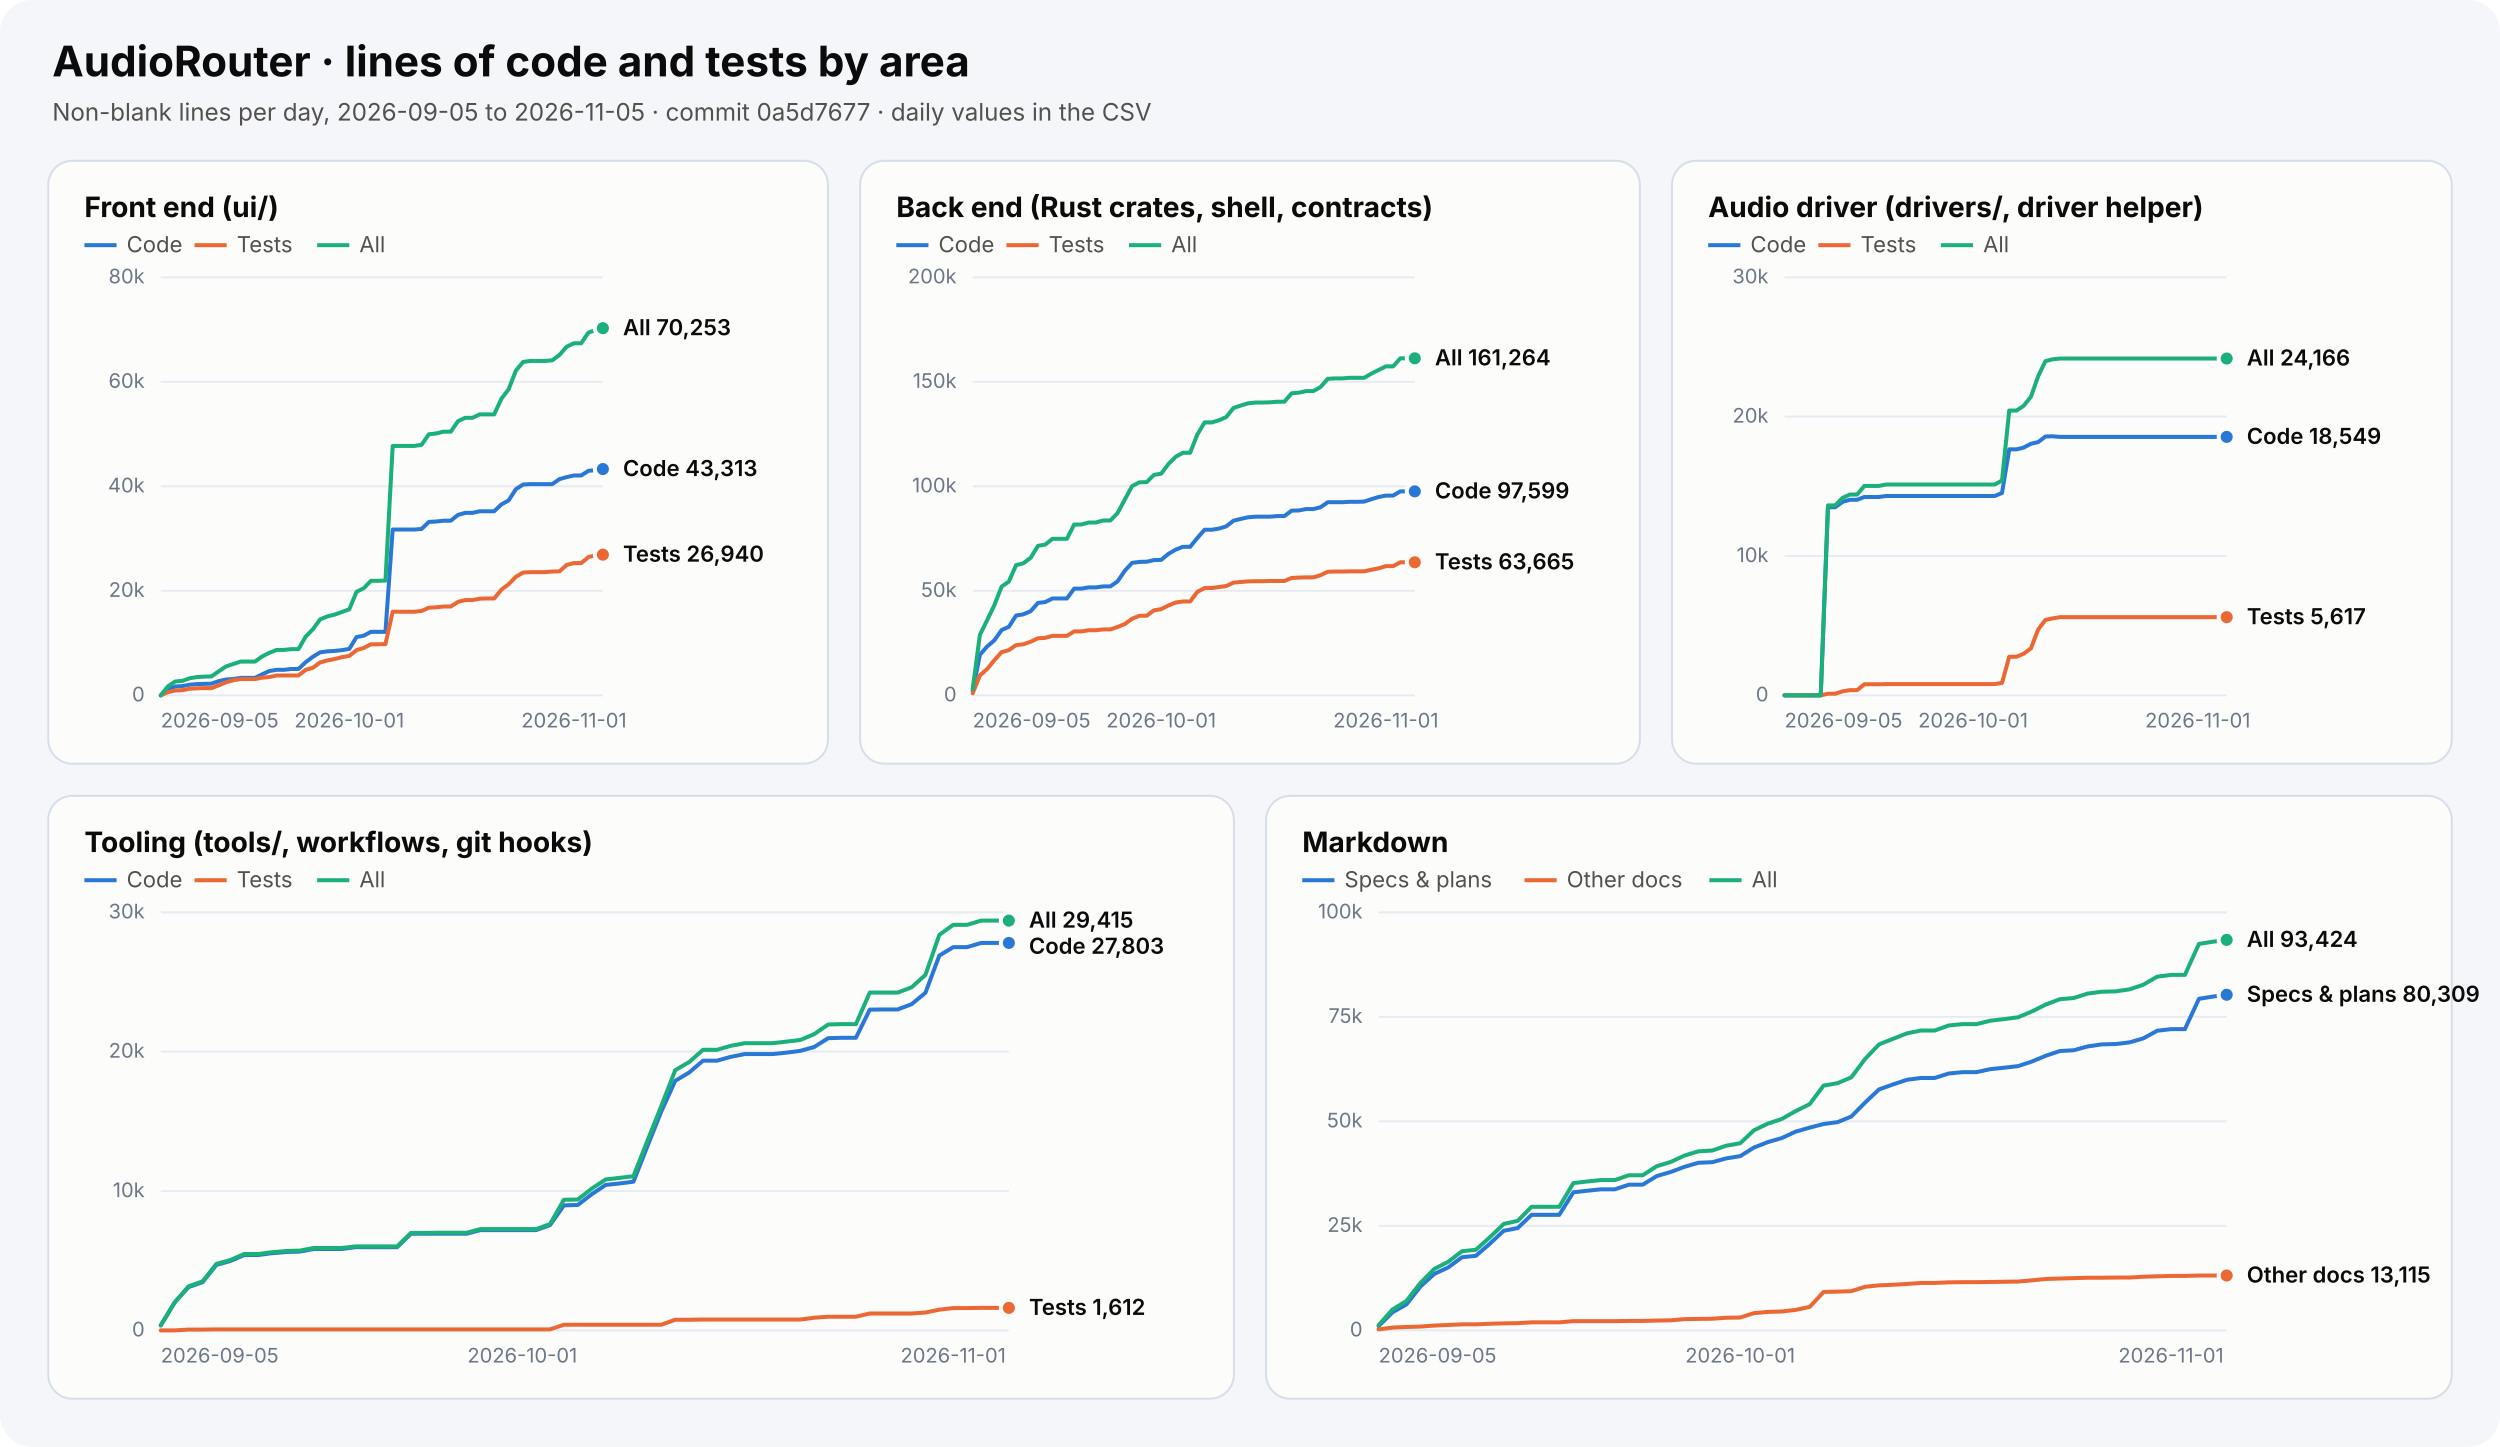
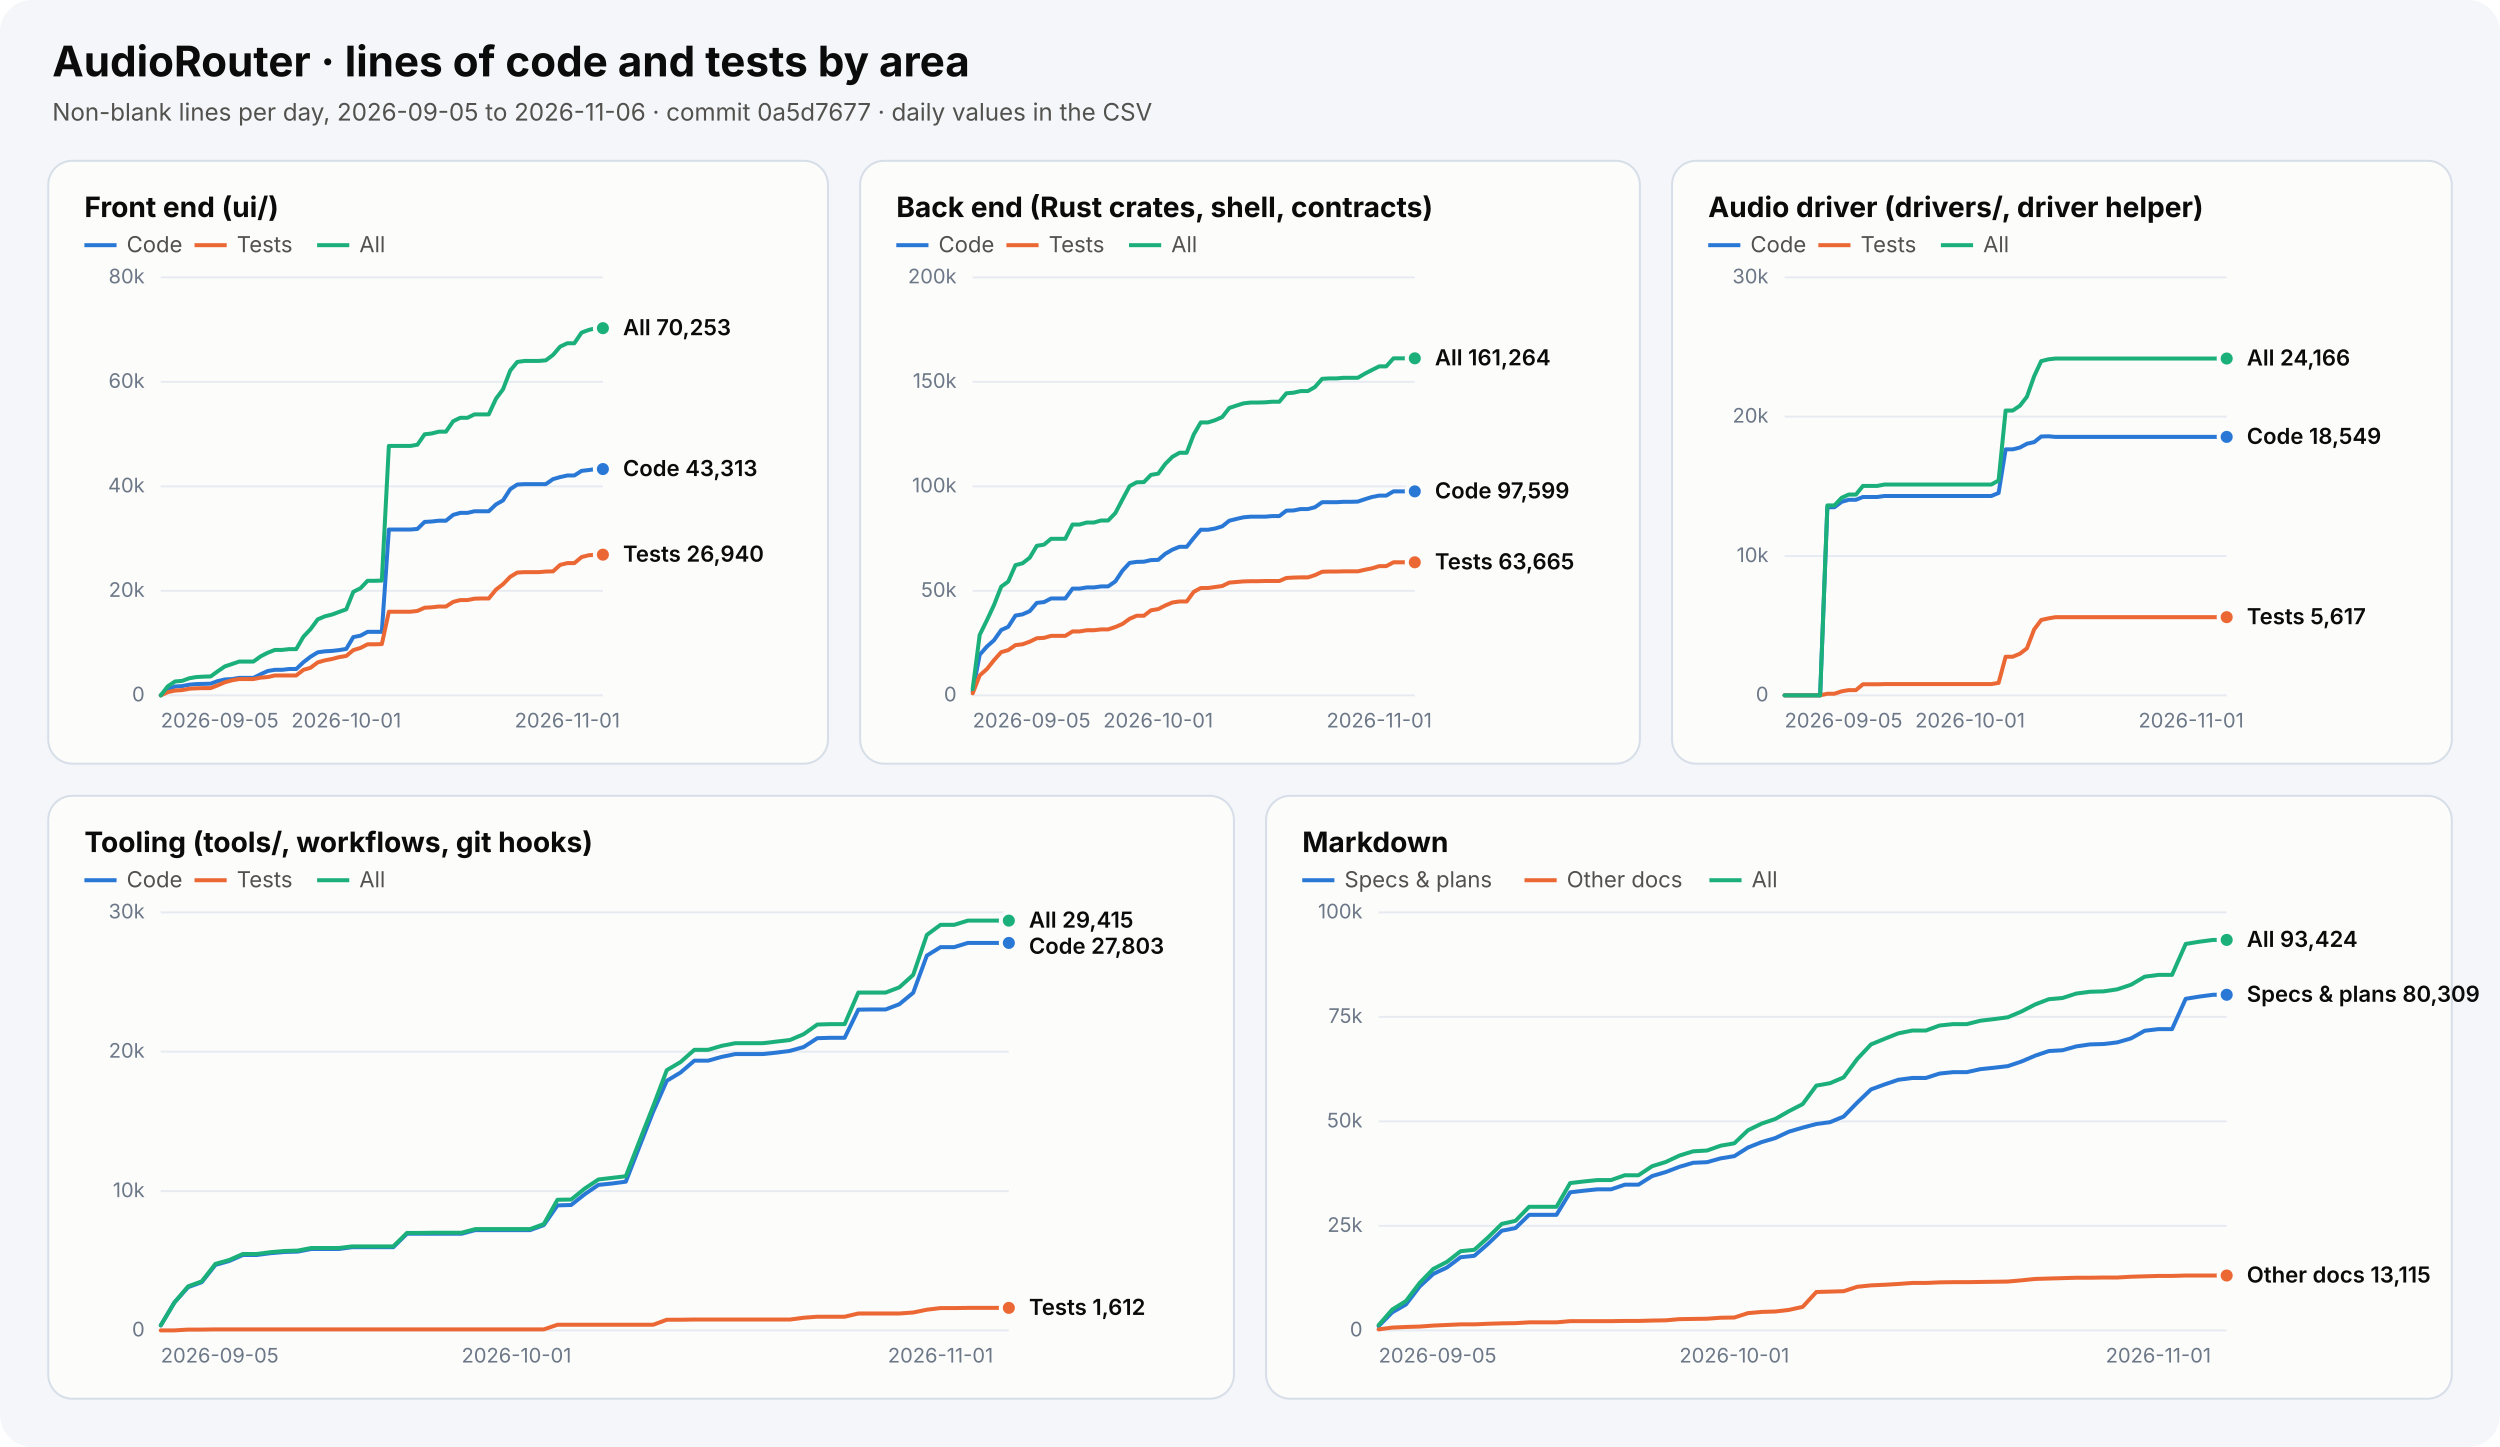
<svg xmlns="http://www.w3.org/2000/svg" width="1244" height="720" viewBox="0 0 1244 720" role="img" aria-labelledby="chart-title chart-desc">
  <style>text{font-family:system-ui,-apple-system,"Segoe UI",sans-serif}.heading{font-size:21px;font-weight:700;fill:#0b0b0b}.subtitle{font-size:12px;fill:#52514e}.panel-title{font-size:14px;font-weight:650;fill:#0b0b0b}.axis{font-size:10px;fill:#6c7787}.legend{font-size:11px;fill:#52514e}.value{font-size:11px;font-weight:600;fill:#0b0b0b}</style>
  <rect width="1244" height="720" rx="16" fill="#f4f6f9" />
  <text x="26" y="38" class="heading">AudioRouter · lines of code and tests by area</text>
-   <text x="26" y="60" class="subtitle">Non-blank lines per day, 2026-09-05 to 2026-11-05 · commit 0a5d7677 · daily values in the CSV</text>
+   <text x="26" y="60" class="subtitle">Non-blank lines per day, 2026-09-05 to 2026-11-06 · commit 0a5d7677 · daily values in the CSV</text>
  <g role="group" aria-label="Front end (ui/)">
    <rect x="24" y="80" width="388" height="300" rx="12" fill="#fcfcfb" stroke="#d7dee8" />
    <text x="42" y="108" class="panel-title">Front end (ui/)</text>
    <line x1="42" y1="122" x2="58" y2="122" stroke="#2a78d6" stroke-width="2" stroke-dasharray="" />
    <text x="63" y="125.5" class="legend">Code</text>
    <line x1="96.8" y1="122" x2="112.8" y2="122" stroke="#eb6834" stroke-width="2" stroke-dasharray="" />
    <text x="117.8" y="125.5" class="legend">Tests</text>
    <line x1="157.8" y1="122" x2="173.8" y2="122" stroke="#1baf7a" stroke-width="2" stroke-dasharray="" />
    <text x="178.8" y="125.5" class="legend">All</text>
    <line x1="80" y1="346.0" x2="300" y2="346.0" stroke="#e7ebf1" />
    <text x="72" y="349.0" text-anchor="end" class="axis">0</text>
    <line x1="80" y1="294.0" x2="300" y2="294.0" stroke="#e7ebf1" />
    <text x="72" y="297.0" text-anchor="end" class="axis">20k</text>
    <line x1="80" y1="242.0" x2="300" y2="242.0" stroke="#e7ebf1" />
    <text x="72" y="245.0" text-anchor="end" class="axis">40k</text>
    <line x1="80" y1="190.0" x2="300" y2="190.0" stroke="#e7ebf1" />
    <text x="72" y="193.0" text-anchor="end" class="axis">60k</text>
    <line x1="80" y1="138.0" x2="300" y2="138.0" stroke="#e7ebf1" />
    <text x="72" y="141.0" text-anchor="end" class="axis">80k</text>
    <text x="80.0" y="362" text-anchor="start" class="axis">2026-09-05</text>
-     <text x="173.8" y="362" text-anchor="middle" class="axis">2026-10-01</text>
-     <text x="285.6" y="362" text-anchor="middle" class="axis">2026-11-01</text>
-     <polyline points="80.0,346.0 83.6,343.1 87.2,341.6 90.8,341.4 94.4,340.7 98.0,340.4 101.6,340.3 105.2,340.2 108.9,338.9 112.5,338.1 116.1,337.9 119.7,337.3 123.3,337.3 126.9,337.3 130.5,335.5 134.1,333.9 137.7,333.3 141.3,333.3 144.9,332.9 148.5,332.9 152.1,329.5 155.7,326.8 159.3,324.6 163.0,324.1 166.6,323.9 170.2,323.5 173.8,322.9 177.4,317.0 181.0,316.3 184.6,314.4 188.2,314.4 191.8,314.4 195.4,263.5 199.0,263.5 202.6,263.5 206.2,263.5 209.8,263.2 213.4,259.7 217.0,259.5 220.7,259.1 224.3,259.1 227.9,256.2 231.5,255.2 235.1,255.2 238.7,254.4 242.3,254.4 245.9,254.4 249.5,251.0 253.1,249.0 256.7,243.4 260.3,241.1 263.9,240.9 267.5,240.9 271.1,240.9 274.8,240.9 278.4,238.4 282.0,237.4 285.6,236.6 289.2,236.6 292.8,234.3 296.4,233.9 300.0,233.4" fill="none" stroke="#2a78d6" stroke-width="2" stroke-linejoin="round" stroke-linecap="round" stroke-dasharray="" />
+     <text x="172.3" y="362" text-anchor="middle" class="axis">2026-10-01</text>
+     <text x="282.3" y="362" text-anchor="middle" class="axis">2026-11-01</text>
+     <polyline points="80.0,346.0 83.5,343.1 87.1,341.6 90.6,341.4 94.2,340.7 97.7,340.4 101.3,340.3 104.8,340.2 108.4,338.9 111.9,338.1 115.5,337.9 119.0,337.3 122.6,337.3 126.1,337.3 129.7,335.5 133.2,333.9 136.8,333.3 140.3,333.3 143.9,332.9 147.4,332.9 151.0,329.5 154.5,326.8 158.1,324.6 161.6,324.1 165.2,323.9 168.7,323.5 172.3,322.9 175.8,317.0 179.4,316.3 182.9,314.4 186.5,314.4 190.0,314.4 193.5,263.5 197.1,263.5 200.6,263.5 204.2,263.5 207.7,263.2 211.3,259.7 214.8,259.5 218.4,259.1 221.9,259.1 225.5,256.2 229.0,255.2 232.6,255.2 236.1,254.4 239.7,254.4 243.2,254.4 246.8,251.0 250.3,249.0 253.9,243.4 257.4,241.1 261.0,240.9 264.5,240.9 268.1,240.9 271.6,240.9 275.2,238.4 278.7,237.4 282.3,236.6 285.8,236.6 289.4,234.3 292.9,233.9 296.5,233.4 300.0,233.4" fill="none" stroke="#2a78d6" stroke-width="2" stroke-linejoin="round" stroke-linecap="round" stroke-dasharray="" />
    <circle cx="300.0" cy="233.4" r="4" fill="#2a78d6" stroke="#fcfcfb" stroke-width="2" />
-     <polyline points="80.0,346.0 83.6,344.4 87.2,343.6 90.8,343.4 94.4,342.7 98.0,342.5 101.6,342.4 105.2,342.4 108.9,341.0 112.5,339.5 116.1,338.5 119.7,337.9 123.3,337.9 126.9,337.9 130.5,337.2 134.1,336.9 137.7,336.1 141.3,336.1 144.9,336.1 148.5,336.1 152.1,333.3 155.7,332.3 159.3,329.6 163.0,328.6 166.6,327.9 170.2,327.0 173.8,326.4 177.4,323.5 181.0,322.4 184.6,320.6 188.2,320.6 191.8,320.5 195.4,304.4 199.0,304.4 202.6,304.4 206.2,304.4 209.8,304.0 213.4,302.4 217.0,302.2 220.7,301.8 224.3,301.8 227.9,299.5 231.5,298.6 235.1,298.6 238.7,297.9 242.3,297.8 245.9,297.8 249.5,293.4 253.1,290.7 256.7,287.0 260.3,284.9 263.9,284.7 267.5,284.7 271.1,284.7 274.8,284.4 278.4,284.3 282.0,281.1 285.6,280.2 289.2,280.2 292.8,277.2 296.4,276.3 300.0,276.0" fill="none" stroke="#eb6834" stroke-width="2" stroke-linejoin="round" stroke-linecap="round" stroke-dasharray="" />
+     <polyline points="80.0,346.0 83.5,344.4 87.1,343.6 90.6,343.4 94.2,342.7 97.7,342.5 101.3,342.4 104.8,342.4 108.4,341.0 111.9,339.5 115.5,338.5 119.0,337.9 122.6,337.9 126.1,337.9 129.7,337.2 133.2,336.9 136.8,336.1 140.3,336.1 143.9,336.1 147.4,336.1 151.0,333.3 154.5,332.3 158.1,329.6 161.6,328.6 165.2,327.9 168.7,327.0 172.3,326.4 175.8,323.5 179.4,322.4 182.9,320.6 186.5,320.6 190.0,320.5 193.5,304.4 197.1,304.4 200.6,304.4 204.2,304.4 207.7,304.0 211.3,302.4 214.8,302.2 218.4,301.8 221.9,301.8 225.5,299.5 229.0,298.6 232.6,298.6 236.1,297.9 239.7,297.8 243.2,297.8 246.8,293.4 250.3,290.7 253.9,287.0 257.4,284.9 261.0,284.7 264.5,284.7 268.1,284.7 271.6,284.4 275.2,284.3 278.7,281.1 282.3,280.2 285.8,280.2 289.4,277.2 292.9,276.3 296.5,276.0 300.0,276.0" fill="none" stroke="#eb6834" stroke-width="2" stroke-linejoin="round" stroke-linecap="round" stroke-dasharray="" />
    <circle cx="300.0" cy="276.0" r="4" fill="#eb6834" stroke="#fcfcfb" stroke-width="2" />
-     <polyline points="80.0,346.0 83.6,341.5 87.2,339.1 90.8,338.8 94.4,337.5 98.0,336.9 101.6,336.7 105.2,336.6 108.9,334.0 112.5,331.6 116.1,330.4 119.7,329.2 123.3,329.2 126.9,329.2 130.5,326.6 134.1,324.8 137.7,323.4 141.3,323.4 144.9,323.0 148.5,323.0 152.1,316.8 155.7,313.1 159.3,308.2 163.0,306.7 166.6,305.8 170.2,304.5 173.8,303.2 177.4,294.5 181.0,292.7 184.6,289.0 188.2,289.0 191.8,288.9 195.4,221.9 199.0,221.9 202.6,221.9 206.2,221.9 209.8,221.3 213.4,216.1 217.0,215.7 220.7,214.8 224.3,214.8 227.9,209.6 231.5,207.9 235.1,207.9 238.7,206.2 242.3,206.2 245.9,206.2 249.5,198.4 253.1,193.7 256.7,184.4 260.3,180.1 263.9,179.6 267.5,179.6 271.1,179.6 274.8,179.3 278.4,176.6 282.0,172.5 285.6,170.8 289.2,170.8 292.8,165.5 296.4,164.2 300.0,163.3" fill="none" stroke="#1baf7a" stroke-width="2" stroke-linejoin="round" stroke-linecap="round" stroke-dasharray="" />
+     <polyline points="80.0,346.0 83.5,341.5 87.1,339.1 90.6,338.8 94.2,337.5 97.7,336.9 101.3,336.7 104.8,336.6 108.4,334.0 111.9,331.6 115.5,330.4 119.0,329.2 122.6,329.2 126.1,329.2 129.7,326.6 133.2,324.8 136.8,323.4 140.3,323.4 143.9,323.0 147.4,323.0 151.0,316.8 154.5,313.1 158.1,308.2 161.6,306.7 165.2,305.8 168.7,304.5 172.3,303.2 175.8,294.5 179.4,292.7 182.9,289.0 186.5,289.0 190.0,288.9 193.5,221.9 197.1,221.9 200.6,221.9 204.2,221.9 207.7,221.3 211.3,216.1 214.8,215.7 218.4,214.8 221.9,214.8 225.5,209.6 229.0,207.9 232.6,207.9 236.1,206.2 239.7,206.2 243.2,206.2 246.8,198.4 250.3,193.7 253.9,184.4 257.4,180.1 261.0,179.6 264.5,179.6 268.1,179.6 271.6,179.3 275.2,176.6 278.7,172.5 282.3,170.8 285.8,170.8 289.4,165.5 292.9,164.2 296.5,163.3 300.0,163.3" fill="none" stroke="#1baf7a" stroke-width="2" stroke-linejoin="round" stroke-linecap="round" stroke-dasharray="" />
    <circle cx="300.0" cy="163.3" r="4" fill="#1baf7a" stroke="#fcfcfb" stroke-width="2" />
    <text x="310" y="166.8" class="value">All 70,253</text>
    <text x="310" y="236.9" class="value">Code 43,313</text>
    <text x="310" y="279.5" class="value">Tests 26,940</text>
  </g>
  <g role="group" aria-label="Back end (Rust crates, shell, contracts)">
    <rect x="428" y="80" width="388" height="300" rx="12" fill="#fcfcfb" stroke="#d7dee8" />
    <text x="446" y="108" class="panel-title">Back end (Rust crates, shell, contracts)</text>
    <line x1="446" y1="122" x2="462" y2="122" stroke="#2a78d6" stroke-width="2" stroke-dasharray="" />
    <text x="467" y="125.5" class="legend">Code</text>
    <line x1="500.8" y1="122" x2="516.8" y2="122" stroke="#eb6834" stroke-width="2" stroke-dasharray="" />
    <text x="521.8" y="125.5" class="legend">Tests</text>
    <line x1="561.8" y1="122" x2="577.8" y2="122" stroke="#1baf7a" stroke-width="2" stroke-dasharray="" />
    <text x="582.8" y="125.5" class="legend">All</text>
    <line x1="484" y1="346.0" x2="704" y2="346.0" stroke="#e7ebf1" />
    <text x="476" y="349.0" text-anchor="end" class="axis">0</text>
    <line x1="484" y1="294.0" x2="704" y2="294.0" stroke="#e7ebf1" />
    <text x="476" y="297.0" text-anchor="end" class="axis">50k</text>
    <line x1="484" y1="242.0" x2="704" y2="242.0" stroke="#e7ebf1" />
    <text x="476" y="245.0" text-anchor="end" class="axis">100k</text>
    <line x1="484" y1="190.0" x2="704" y2="190.0" stroke="#e7ebf1" />
    <text x="476" y="193.0" text-anchor="end" class="axis">150k</text>
    <line x1="484" y1="138.0" x2="704" y2="138.0" stroke="#e7ebf1" />
    <text x="476" y="141.0" text-anchor="end" class="axis">200k</text>
    <text x="484.0" y="362" text-anchor="start" class="axis">2026-09-05</text>
-     <text x="577.8" y="362" text-anchor="middle" class="axis">2026-10-01</text>
-     <text x="689.6" y="362" text-anchor="middle" class="axis">2026-11-01</text>
-     <polyline points="484.0,344.0 487.6,325.8 491.2,321.7 494.8,318.6 498.4,313.5 502.0,311.9 505.6,306.3 509.2,305.7 512.9,304.1 516.5,300.0 520.1,299.6 523.7,297.8 527.3,297.8 530.9,297.8 534.5,292.9 538.1,292.9 541.7,292.3 545.3,292.3 548.9,291.8 552.5,291.8 556.1,289.3 559.7,284.0 563.3,280.1 567.0,279.6 570.6,279.5 574.2,278.7 577.8,278.6 581.4,275.6 585.0,273.5 588.6,272.1 592.2,272.1 595.8,267.7 599.4,263.6 603.0,263.6 606.6,263.0 610.2,261.9 613.8,259.1 617.4,258.2 621.0,257.4 624.7,257.1 628.3,257.1 631.9,257.1 635.5,256.8 639.1,256.8 642.7,254.1 646.3,254.0 649.9,253.3 653.5,253.3 657.1,252.4 660.7,249.9 664.3,249.9 667.9,249.9 671.5,249.7 675.1,249.7 678.8,249.6 682.4,248.4 686.0,247.3 689.6,246.6 693.2,246.6 696.8,244.5 700.4,244.5 704.0,244.5" fill="none" stroke="#2a78d6" stroke-width="2" stroke-linejoin="round" stroke-linecap="round" stroke-dasharray="" />
+     <text x="576.3" y="362" text-anchor="middle" class="axis">2026-10-01</text>
+     <text x="686.3" y="362" text-anchor="middle" class="axis">2026-11-01</text>
+     <polyline points="484.0,344.0 487.5,325.8 491.1,321.7 494.6,318.6 498.2,313.5 501.7,311.9 505.3,306.3 508.8,305.7 512.4,304.1 515.9,300.0 519.5,299.6 523.0,297.8 526.6,297.8 530.1,297.8 533.7,292.9 537.2,292.9 540.8,292.3 544.3,292.3 547.9,291.8 551.4,291.8 555.0,289.3 558.5,284.0 562.1,280.1 565.6,279.6 569.2,279.5 572.7,278.7 576.3,278.6 579.8,275.6 583.4,273.5 586.9,272.1 590.5,272.1 594.0,267.7 597.5,263.6 601.1,263.6 604.6,263.0 608.2,261.9 611.7,259.1 615.3,258.2 618.8,257.4 622.4,257.1 625.9,257.1 629.5,257.1 633.0,256.8 636.6,256.8 640.1,254.1 643.7,254.0 647.2,253.3 650.8,253.3 654.3,252.4 657.9,249.9 661.4,249.9 665.0,249.9 668.5,249.7 672.1,249.7 675.6,249.6 679.2,248.4 682.7,247.3 686.3,246.6 689.8,246.6 693.4,244.5 696.9,244.5 700.5,244.5 704.0,244.5" fill="none" stroke="#2a78d6" stroke-width="2" stroke-linejoin="round" stroke-linecap="round" stroke-dasharray="" />
    <circle cx="704.0" cy="244.5" r="4" fill="#2a78d6" stroke="#fcfcfb" stroke-width="2" />
-     <polyline points="484.0,345.0 487.6,336.1 491.2,332.9 494.8,328.5 498.4,324.5 502.0,323.5 505.6,321.0 509.2,320.6 512.9,319.3 516.5,317.6 520.1,317.4 523.7,316.4 527.3,316.4 530.9,316.4 534.5,314.2 538.1,314.2 541.7,313.6 545.3,313.6 548.9,313.2 552.5,313.2 556.1,312.0 559.7,310.5 563.3,307.9 567.0,306.4 570.6,306.4 574.2,303.7 577.8,303.1 581.4,301.3 585.0,299.8 588.6,299.3 592.2,299.3 595.8,294.5 599.4,292.6 603.0,292.6 606.6,292.1 610.2,291.6 613.8,289.9 617.4,289.6 621.0,289.3 624.7,289.2 628.3,289.2 631.9,289.1 635.5,289.1 639.1,289.1 642.7,287.6 646.3,287.4 649.9,287.3 653.5,287.3 657.1,286.2 660.7,284.5 664.3,284.4 667.9,284.4 671.5,284.3 675.1,284.3 678.8,284.3 682.4,283.5 686.0,282.8 689.6,281.7 693.2,281.7 696.8,279.8 700.4,279.8 704.0,279.8" fill="none" stroke="#eb6834" stroke-width="2" stroke-linejoin="round" stroke-linecap="round" stroke-dasharray="" />
+     <polyline points="484.0,345.0 487.5,336.1 491.1,332.9 494.6,328.5 498.2,324.5 501.7,323.5 505.3,321.0 508.8,320.6 512.4,319.3 515.9,317.6 519.5,317.4 523.0,316.4 526.6,316.4 530.1,316.4 533.7,314.2 537.2,314.2 540.8,313.6 544.3,313.6 547.9,313.2 551.4,313.2 555.0,312.0 558.5,310.5 562.1,307.9 565.6,306.4 569.2,306.4 572.7,303.7 576.3,303.1 579.8,301.3 583.4,299.8 586.9,299.3 590.5,299.3 594.0,294.5 597.5,292.6 601.1,292.6 604.6,292.1 608.2,291.6 611.7,289.9 615.3,289.6 618.8,289.3 622.4,289.2 625.9,289.2 629.5,289.1 633.0,289.1 636.6,289.1 640.1,287.6 643.7,287.4 647.2,287.3 650.8,287.3 654.3,286.2 657.9,284.5 661.4,284.4 665.0,284.4 668.5,284.3 672.1,284.3 675.6,284.3 679.2,283.5 682.7,282.8 686.3,281.7 689.8,281.7 693.4,279.8 696.9,279.8 700.5,279.8 704.0,279.8" fill="none" stroke="#eb6834" stroke-width="2" stroke-linejoin="round" stroke-linecap="round" stroke-dasharray="" />
    <circle cx="704.0" cy="279.8" r="4" fill="#eb6834" stroke="#fcfcfb" stroke-width="2" />
-     <polyline points="484.0,342.9 487.6,315.9 491.2,308.6 494.8,301.1 498.4,291.9 502.0,289.4 505.6,281.2 509.2,280.3 512.9,277.5 516.5,271.6 520.1,271.0 523.7,268.1 527.3,268.1 530.9,268.1 534.5,261.0 538.1,261.0 541.7,260.0 545.3,260.0 548.9,259.0 552.5,259.0 556.1,255.3 559.7,248.6 563.3,241.9 567.0,240.0 570.6,239.9 574.2,236.3 577.8,235.7 581.4,230.9 585.0,227.3 588.6,225.3 592.2,225.3 595.8,216.2 599.4,210.2 603.0,210.2 606.6,209.1 610.2,207.5 613.8,203.0 617.4,201.8 621.0,200.7 624.7,200.3 628.3,200.3 631.9,200.2 635.5,199.9 639.1,199.9 642.7,195.7 646.3,195.4 649.9,194.6 653.5,194.6 657.1,192.6 660.7,188.5 664.3,188.3 667.9,188.3 671.5,188.0 675.1,188.0 678.8,188.0 682.4,185.9 686.0,184.1 689.6,182.3 693.2,182.3 696.8,178.3 700.4,178.3 704.0,178.3" fill="none" stroke="#1baf7a" stroke-width="2" stroke-linejoin="round" stroke-linecap="round" stroke-dasharray="" />
+     <polyline points="484.0,342.9 487.5,315.9 491.1,308.6 494.6,301.1 498.2,291.9 501.7,289.4 505.3,281.2 508.8,280.3 512.4,277.5 515.9,271.6 519.5,271.0 523.0,268.1 526.6,268.1 530.1,268.1 533.7,261.0 537.2,261.0 540.8,260.0 544.3,260.0 547.9,259.0 551.4,259.0 555.0,255.3 558.5,248.6 562.1,241.9 565.6,240.0 569.2,239.9 572.7,236.3 576.3,235.7 579.8,230.9 583.4,227.3 586.9,225.3 590.5,225.3 594.0,216.2 597.5,210.2 601.1,210.2 604.6,209.1 608.2,207.5 611.7,203.0 615.3,201.8 618.8,200.7 622.4,200.3 625.9,200.3 629.5,200.2 633.0,199.9 636.6,199.9 640.1,195.7 643.7,195.4 647.2,194.6 650.8,194.6 654.3,192.6 657.9,188.5 661.4,188.3 665.0,188.3 668.5,188.0 672.1,188.0 675.6,188.0 679.2,185.9 682.7,184.1 686.3,182.3 689.8,182.3 693.4,178.3 696.9,178.3 700.5,178.3 704.0,178.3" fill="none" stroke="#1baf7a" stroke-width="2" stroke-linejoin="round" stroke-linecap="round" stroke-dasharray="" />
    <circle cx="704.0" cy="178.3" r="4" fill="#1baf7a" stroke="#fcfcfb" stroke-width="2" />
    <text x="714" y="181.8" class="value">All 161,264</text>
    <text x="714" y="248.0" class="value">Code 97,599</text>
    <text x="714" y="283.3" class="value">Tests 63,665</text>
  </g>
  <g role="group" aria-label="Audio driver (drivers/, driver helper)">
    <rect x="832" y="80" width="388" height="300" rx="12" fill="#fcfcfb" stroke="#d7dee8" />
    <text x="850" y="108" class="panel-title">Audio driver (drivers/, driver helper)</text>
    <line x1="850" y1="122" x2="866" y2="122" stroke="#2a78d6" stroke-width="2" stroke-dasharray="" />
    <text x="871" y="125.5" class="legend">Code</text>
    <line x1="904.8" y1="122" x2="920.8" y2="122" stroke="#eb6834" stroke-width="2" stroke-dasharray="" />
    <text x="925.8" y="125.5" class="legend">Tests</text>
    <line x1="965.8" y1="122" x2="981.8" y2="122" stroke="#1baf7a" stroke-width="2" stroke-dasharray="" />
    <text x="986.8" y="125.5" class="legend">All</text>
    <line x1="888" y1="346.0" x2="1108" y2="346.0" stroke="#e7ebf1" />
    <text x="880" y="349.0" text-anchor="end" class="axis">0</text>
    <line x1="888" y1="276.7" x2="1108" y2="276.7" stroke="#e7ebf1" />
    <text x="880" y="279.7" text-anchor="end" class="axis">10k</text>
    <line x1="888" y1="207.3" x2="1108" y2="207.3" stroke="#e7ebf1" />
    <text x="880" y="210.3" text-anchor="end" class="axis">20k</text>
    <line x1="888" y1="138.0" x2="1108" y2="138.0" stroke="#e7ebf1" />
    <text x="880" y="141.0" text-anchor="end" class="axis">30k</text>
    <text x="888.0" y="362" text-anchor="start" class="axis">2026-09-05</text>
-     <text x="981.8" y="362" text-anchor="middle" class="axis">2026-10-01</text>
-     <text x="1093.6" y="362" text-anchor="middle" class="axis">2026-11-01</text>
-     <polyline points="888.0,346.0 891.6,346.0 895.2,346.0 898.8,346.0 902.4,346.0 906.0,346.0 909.6,252.4 913.2,252.4 916.9,249.7 920.5,248.7 924.1,248.7 927.7,247.3 931.3,247.3 934.9,247.3 938.5,246.8 942.1,246.8 945.7,246.8 949.3,246.8 952.9,246.8 956.5,246.8 960.1,246.8 963.7,246.8 967.3,246.8 971.0,246.8 974.6,246.8 978.2,246.8 981.8,246.8 985.4,246.8 989.0,246.8 992.6,246.8 996.2,245.3 999.8,223.6 1003.4,223.6 1007.0,222.7 1010.6,220.8 1014.2,220.0 1017.8,217.2 1021.4,217.1 1025.0,217.4 1028.7,217.4 1032.3,217.4 1035.9,217.4 1039.5,217.4 1043.1,217.4 1046.7,217.4 1050.3,217.4 1053.9,217.4 1057.5,217.4 1061.1,217.4 1064.7,217.4 1068.3,217.4 1071.9,217.4 1075.5,217.4 1079.1,217.4 1082.8,217.4 1086.4,217.4 1090.0,217.4 1093.6,217.4 1097.2,217.4 1100.8,217.4 1104.4,217.4 1108.0,217.4" fill="none" stroke="#2a78d6" stroke-width="2" stroke-linejoin="round" stroke-linecap="round" stroke-dasharray="" />
+     <text x="980.3" y="362" text-anchor="middle" class="axis">2026-10-01</text>
+     <text x="1090.3" y="362" text-anchor="middle" class="axis">2026-11-01</text>
+     <polyline points="888.0,346.0 891.5,346.0 895.1,346.0 898.6,346.0 902.2,346.0 905.7,346.0 909.3,252.4 912.8,252.4 916.4,249.7 919.9,248.7 923.5,248.7 927.0,247.3 930.6,247.3 934.1,247.3 937.7,246.8 941.2,246.8 944.8,246.8 948.3,246.8 951.9,246.8 955.4,246.8 959.0,246.8 962.5,246.8 966.1,246.8 969.6,246.8 973.2,246.8 976.7,246.8 980.3,246.8 983.8,246.8 987.4,246.8 990.9,246.8 994.5,245.3 998.0,223.6 1001.5,223.6 1005.1,222.7 1008.6,220.8 1012.2,220.0 1015.7,217.2 1019.3,217.1 1022.8,217.4 1026.4,217.4 1029.9,217.4 1033.5,217.4 1037.0,217.4 1040.6,217.4 1044.1,217.4 1047.7,217.4 1051.2,217.4 1054.8,217.4 1058.3,217.4 1061.9,217.4 1065.4,217.4 1069.0,217.4 1072.5,217.4 1076.1,217.4 1079.6,217.4 1083.2,217.4 1086.7,217.4 1090.3,217.4 1093.8,217.4 1097.4,217.4 1100.9,217.4 1104.5,217.4 1108.0,217.4" fill="none" stroke="#2a78d6" stroke-width="2" stroke-linejoin="round" stroke-linecap="round" stroke-dasharray="" />
    <circle cx="1108.0" cy="217.4" r="4" fill="#2a78d6" stroke="#fcfcfb" stroke-width="2" />
-     <polyline points="888.0,346.0 891.6,346.0 895.2,346.0 898.8,346.0 902.4,346.0 906.0,346.0 909.6,345.2 913.2,345.2 916.9,344.0 920.5,343.4 924.1,343.4 927.7,340.5 931.3,340.5 934.9,340.5 938.5,340.4 942.1,340.4 945.7,340.4 949.3,340.4 952.9,340.4 956.5,340.4 960.1,340.4 963.7,340.4 967.3,340.4 971.0,340.4 974.6,340.4 978.2,340.4 981.8,340.4 985.4,340.4 989.0,340.4 992.6,340.4 996.2,339.8 999.8,326.8 1003.4,326.8 1007.0,325.3 1010.6,322.6 1014.2,313.2 1017.8,308.5 1021.4,307.7 1025.0,307.1 1028.7,307.1 1032.3,307.1 1035.9,307.1 1039.5,307.1 1043.1,307.1 1046.7,307.1 1050.3,307.1 1053.9,307.1 1057.5,307.1 1061.1,307.1 1064.7,307.1 1068.3,307.1 1071.9,307.1 1075.5,307.1 1079.1,307.1 1082.8,307.1 1086.4,307.1 1090.0,307.1 1093.6,307.1 1097.2,307.1 1100.8,307.1 1104.4,307.1 1108.0,307.1" fill="none" stroke="#eb6834" stroke-width="2" stroke-linejoin="round" stroke-linecap="round" stroke-dasharray="" />
+     <polyline points="888.0,346.0 891.5,346.0 895.1,346.0 898.6,346.0 902.2,346.0 905.7,346.0 909.3,345.2 912.8,345.2 916.4,344.0 919.9,343.4 923.5,343.4 927.0,340.5 930.6,340.5 934.1,340.5 937.7,340.4 941.2,340.4 944.8,340.4 948.3,340.4 951.9,340.4 955.4,340.4 959.0,340.4 962.5,340.4 966.1,340.4 969.6,340.4 973.2,340.4 976.7,340.4 980.3,340.4 983.8,340.4 987.4,340.4 990.9,340.4 994.5,339.8 998.0,326.8 1001.5,326.8 1005.1,325.3 1008.6,322.6 1012.2,313.2 1015.7,308.5 1019.3,307.7 1022.8,307.1 1026.4,307.1 1029.9,307.1 1033.5,307.1 1037.0,307.1 1040.6,307.1 1044.1,307.1 1047.7,307.1 1051.2,307.1 1054.8,307.1 1058.3,307.1 1061.9,307.1 1065.4,307.1 1069.0,307.1 1072.5,307.1 1076.1,307.1 1079.6,307.1 1083.2,307.1 1086.7,307.1 1090.3,307.1 1093.8,307.1 1097.4,307.1 1100.9,307.1 1104.5,307.1 1108.0,307.1" fill="none" stroke="#eb6834" stroke-width="2" stroke-linejoin="round" stroke-linecap="round" stroke-dasharray="" />
    <circle cx="1108.0" cy="307.1" r="4" fill="#eb6834" stroke="#fcfcfb" stroke-width="2" />
-     <polyline points="888.0,346.0 891.6,346.0 895.2,346.0 898.8,346.0 902.4,346.0 906.0,346.0 909.6,251.5 913.2,251.5 916.9,247.7 920.5,246.1 924.1,246.1 927.7,241.8 931.3,241.8 934.9,241.8 938.5,241.1 942.1,241.1 945.7,241.1 949.3,241.1 952.9,241.1 956.5,241.1 960.1,241.1 963.7,241.1 967.3,241.1 971.0,241.1 974.6,241.1 978.2,241.1 981.8,241.1 985.4,241.1 989.0,241.1 992.6,241.1 996.2,239.1 999.8,204.3 1003.4,204.3 1007.0,201.9 1010.6,197.4 1014.2,187.2 1017.8,179.7 1021.4,178.8 1025.0,178.4 1028.7,178.4 1032.3,178.4 1035.9,178.4 1039.5,178.4 1043.1,178.4 1046.7,178.4 1050.3,178.4 1053.9,178.4 1057.5,178.4 1061.1,178.4 1064.7,178.4 1068.3,178.4 1071.9,178.4 1075.5,178.4 1079.1,178.4 1082.8,178.4 1086.4,178.4 1090.0,178.4 1093.6,178.4 1097.2,178.4 1100.8,178.4 1104.4,178.4 1108.0,178.4" fill="none" stroke="#1baf7a" stroke-width="2" stroke-linejoin="round" stroke-linecap="round" stroke-dasharray="" />
+     <polyline points="888.0,346.0 891.5,346.0 895.1,346.0 898.6,346.0 902.2,346.0 905.7,346.0 909.3,251.5 912.8,251.5 916.4,247.7 919.9,246.1 923.5,246.1 927.0,241.8 930.6,241.8 934.1,241.8 937.7,241.1 941.2,241.1 944.8,241.1 948.3,241.1 951.9,241.1 955.4,241.1 959.0,241.1 962.5,241.1 966.1,241.1 969.6,241.1 973.2,241.1 976.7,241.1 980.3,241.1 983.8,241.1 987.4,241.1 990.9,241.1 994.5,239.1 998.0,204.3 1001.5,204.3 1005.1,201.9 1008.6,197.4 1012.2,187.2 1015.7,179.7 1019.3,178.8 1022.8,178.4 1026.4,178.4 1029.9,178.4 1033.5,178.4 1037.0,178.4 1040.6,178.4 1044.1,178.4 1047.7,178.4 1051.2,178.4 1054.8,178.4 1058.3,178.4 1061.9,178.4 1065.4,178.4 1069.0,178.4 1072.5,178.4 1076.1,178.4 1079.6,178.4 1083.2,178.4 1086.7,178.4 1090.3,178.4 1093.8,178.4 1097.4,178.4 1100.9,178.4 1104.5,178.4 1108.0,178.4" fill="none" stroke="#1baf7a" stroke-width="2" stroke-linejoin="round" stroke-linecap="round" stroke-dasharray="" />
    <circle cx="1108.0" cy="178.4" r="4" fill="#1baf7a" stroke="#fcfcfb" stroke-width="2" />
    <text x="1118" y="181.9" class="value">All 24,166</text>
    <text x="1118" y="220.9" class="value">Code 18,549</text>
    <text x="1118" y="310.6" class="value">Tests 5,617</text>
  </g>
  <g role="group" aria-label="Tooling (tools/, workflows, git hooks)">
    <rect x="24" y="396" width="590" height="300" rx="12" fill="#fcfcfb" stroke="#d7dee8" />
    <text x="42" y="424" class="panel-title">Tooling (tools/, workflows, git hooks)</text>
    <line x1="42" y1="438" x2="58" y2="438" stroke="#2a78d6" stroke-width="2" stroke-dasharray="" />
    <text x="63" y="441.5" class="legend">Code</text>
    <line x1="96.8" y1="438" x2="112.8" y2="438" stroke="#eb6834" stroke-width="2" stroke-dasharray="" />
    <text x="117.8" y="441.5" class="legend">Tests</text>
    <line x1="157.8" y1="438" x2="173.8" y2="438" stroke="#1baf7a" stroke-width="2" stroke-dasharray="" />
    <text x="178.8" y="441.5" class="legend">All</text>
    <line x1="80" y1="662.0" x2="502" y2="662.0" stroke="#e7ebf1" />
    <text x="72" y="665.0" text-anchor="end" class="axis">0</text>
    <line x1="80" y1="592.7" x2="502" y2="592.7" stroke="#e7ebf1" />
    <text x="72" y="595.7" text-anchor="end" class="axis">10k</text>
    <line x1="80" y1="523.3" x2="502" y2="523.3" stroke="#e7ebf1" />
    <text x="72" y="526.3" text-anchor="end" class="axis">20k</text>
    <line x1="80" y1="454.0" x2="502" y2="454.0" stroke="#e7ebf1" />
    <text x="72" y="457.0" text-anchor="end" class="axis">30k</text>
    <text x="80.0" y="678" text-anchor="start" class="axis">2026-09-05</text>
-     <text x="259.9" y="678" text-anchor="middle" class="axis">2026-10-01</text>
-     <text x="474.3" y="678" text-anchor="middle" class="axis">2026-11-01</text>
-     <polyline points="80.0,659.5 86.9,648.1 93.8,640.5 100.8,638.0 107.7,629.4 114.6,627.5 121.5,624.5 128.4,624.5 135.3,623.6 142.3,623.0 149.2,622.8 156.1,621.5 163.0,621.5 169.9,621.5 176.9,620.6 183.8,620.6 190.7,620.6 197.6,620.6 204.5,613.9 211.4,613.9 218.4,613.9 225.3,613.9 232.2,613.9 239.1,612.1 246.0,612.1 253.0,612.1 259.9,612.1 266.8,612.1 273.7,609.6 280.6,599.8 287.5,599.6 294.5,594.2 301.4,589.6 308.3,588.9 315.2,588.0 322.1,570.5 329.0,553.2 336.0,537.8 342.9,533.7 349.8,527.8 356.7,527.8 363.6,525.9 370.6,524.5 377.5,524.5 384.4,524.5 391.3,523.8 398.2,522.9 405.1,521.0 412.1,516.6 419.0,516.4 425.9,516.4 432.8,502.4 439.7,502.3 446.7,502.3 453.6,499.7 460.5,494.0 467.4,475.5 474.3,471.3 481.2,471.3 488.2,469.2 495.1,469.2 502.0,469.2" fill="none" stroke="#2a78d6" stroke-width="2" stroke-linejoin="round" stroke-linecap="round" stroke-dasharray="" />
+     <text x="257.0" y="678" text-anchor="middle" class="axis">2026-10-01</text>
+     <text x="468.0" y="678" text-anchor="middle" class="axis">2026-11-01</text>
+     <polyline points="80.0,659.5 86.8,648.1 93.6,640.5 100.4,638.0 107.2,629.4 114.0,627.5 120.8,624.5 127.6,624.5 134.5,623.6 141.3,623.0 148.1,622.8 154.9,621.5 161.7,621.5 168.5,621.5 175.3,620.6 182.1,620.6 188.9,620.6 195.7,620.6 202.5,613.9 209.3,613.9 216.1,613.9 222.9,613.9 229.7,613.9 236.5,612.1 243.4,612.1 250.2,612.1 257.0,612.1 263.8,612.1 270.6,609.6 277.4,599.8 284.2,599.6 291.0,594.2 297.8,589.6 304.6,588.9 311.4,588.0 318.2,570.5 325.0,553.2 331.8,537.8 338.6,533.7 345.5,527.8 352.3,527.8 359.1,525.9 365.9,524.5 372.7,524.5 379.5,524.5 386.3,523.8 393.1,522.9 399.9,521.0 406.7,516.6 413.5,516.4 420.3,516.4 427.1,502.4 433.9,502.3 440.7,502.3 447.5,499.7 454.4,494.0 461.2,475.5 468.0,471.3 474.8,471.3 481.6,469.2 488.4,469.2 495.2,469.2 502.0,469.2" fill="none" stroke="#2a78d6" stroke-width="2" stroke-linejoin="round" stroke-linecap="round" stroke-dasharray="" />
    <circle cx="502.0" cy="469.2" r="4" fill="#2a78d6" stroke="#fcfcfb" stroke-width="2" />
-     <polyline points="80.0,662.0 86.9,662.0 93.8,661.6 100.8,661.6 107.7,661.5 114.6,661.5 121.5,661.5 128.4,661.5 135.3,661.5 142.3,661.5 149.2,661.5 156.1,661.5 163.0,661.5 169.9,661.5 176.9,661.5 183.8,661.5 190.7,661.5 197.6,661.5 204.5,661.5 211.4,661.5 218.4,661.5 225.3,661.5 232.2,661.5 239.1,661.5 246.0,661.5 253.0,661.5 259.9,661.5 266.8,661.5 273.7,661.5 280.6,659.2 287.5,659.2 294.5,659.2 301.4,659.2 308.3,659.2 315.2,659.2 322.1,659.2 329.0,659.2 336.0,656.7 342.9,656.7 349.8,656.6 356.7,656.6 363.6,656.6 370.6,656.6 377.5,656.6 384.4,656.6 391.3,656.6 398.2,656.6 405.1,655.7 412.1,655.2 419.0,655.2 425.9,655.2 432.8,653.6 439.7,653.6 446.7,653.6 453.6,653.6 460.5,653.1 467.4,651.7 474.3,650.9 481.2,650.9 488.2,650.8 495.1,650.8 502.0,650.8" fill="none" stroke="#eb6834" stroke-width="2" stroke-linejoin="round" stroke-linecap="round" stroke-dasharray="" />
+     <polyline points="80.0,662.0 86.8,662.0 93.6,661.6 100.4,661.6 107.2,661.5 114.0,661.5 120.8,661.5 127.6,661.5 134.5,661.5 141.3,661.5 148.1,661.5 154.9,661.5 161.7,661.5 168.5,661.5 175.3,661.5 182.1,661.5 188.9,661.5 195.7,661.5 202.5,661.5 209.3,661.5 216.1,661.5 222.9,661.5 229.7,661.5 236.5,661.5 243.4,661.5 250.2,661.5 257.0,661.5 263.8,661.5 270.6,661.5 277.4,659.2 284.2,659.2 291.0,659.2 297.8,659.2 304.6,659.2 311.4,659.2 318.2,659.2 325.0,659.2 331.8,656.7 338.6,656.7 345.5,656.6 352.3,656.6 359.1,656.6 365.9,656.6 372.7,656.6 379.5,656.6 386.3,656.6 393.1,656.6 399.9,655.7 406.7,655.2 413.5,655.2 420.3,655.2 427.1,653.6 433.9,653.6 440.7,653.6 447.5,653.6 454.4,653.1 461.2,651.7 468.0,650.9 474.8,650.9 481.6,650.8 488.4,650.8 495.2,650.8 502.0,650.8" fill="none" stroke="#eb6834" stroke-width="2" stroke-linejoin="round" stroke-linecap="round" stroke-dasharray="" />
    <circle cx="502.0" cy="650.8" r="4" fill="#eb6834" stroke="#fcfcfb" stroke-width="2" />
-     <polyline points="80.0,659.5 86.9,648.1 93.8,640.1 100.8,637.6 107.7,628.9 114.6,627.0 121.5,624.0 128.4,624.0 135.3,623.1 142.3,622.5 149.2,622.3 156.1,621.0 163.0,621.0 169.9,621.0 176.9,620.2 183.8,620.2 190.7,620.2 197.6,620.2 204.5,613.5 211.4,613.5 218.4,613.4 225.3,613.4 232.2,613.4 239.1,611.6 246.0,611.6 253.0,611.6 259.9,611.6 266.8,611.6 273.7,609.1 280.6,597.0 287.5,596.9 294.5,591.4 301.4,586.9 308.3,586.1 315.2,585.3 322.1,567.8 329.0,550.5 336.0,532.5 342.9,528.5 349.8,522.4 356.7,522.4 363.6,520.4 370.6,519.1 377.5,519.1 384.4,519.1 391.3,518.3 398.2,517.5 405.1,514.6 412.1,509.8 419.0,509.6 425.9,509.6 432.8,493.9 439.7,493.9 446.7,493.9 453.6,491.3 460.5,485.1 467.4,465.2 474.3,460.2 481.2,460.2 488.2,458.1 495.1,458.1 502.0,458.1" fill="none" stroke="#1baf7a" stroke-width="2" stroke-linejoin="round" stroke-linecap="round" stroke-dasharray="" />
+     <polyline points="80.0,659.5 86.8,648.1 93.6,640.1 100.4,637.6 107.2,628.9 114.0,627.0 120.8,624.0 127.6,624.0 134.5,623.1 141.3,622.5 148.1,622.3 154.9,621.0 161.7,621.0 168.5,621.0 175.3,620.2 182.1,620.2 188.9,620.2 195.7,620.2 202.5,613.5 209.3,613.5 216.1,613.4 222.9,613.4 229.7,613.4 236.5,611.6 243.4,611.6 250.2,611.6 257.0,611.6 263.8,611.6 270.6,609.1 277.4,597.0 284.2,596.9 291.0,591.4 297.8,586.9 304.6,586.1 311.4,585.3 318.2,567.8 325.0,550.5 331.8,532.5 338.6,528.5 345.5,522.4 352.3,522.4 359.1,520.4 365.9,519.1 372.7,519.1 379.5,519.1 386.3,518.3 393.1,517.5 399.9,514.6 406.7,509.8 413.5,509.6 420.3,509.6 427.1,493.9 433.9,493.9 440.7,493.9 447.5,491.3 454.4,485.1 461.2,465.2 468.0,460.2 474.8,460.2 481.6,458.1 488.4,458.1 495.2,458.1 502.0,458.1" fill="none" stroke="#1baf7a" stroke-width="2" stroke-linejoin="round" stroke-linecap="round" stroke-dasharray="" />
    <circle cx="502.0" cy="458.1" r="4" fill="#1baf7a" stroke="#fcfcfb" stroke-width="2" />
    <text x="512" y="461.6" class="value">All 29,415</text>
    <text x="512" y="474.6" class="value">Code 27,803</text>
    <text x="512" y="654.3" class="value">Tests 1,612</text>
  </g>
  <g role="group" aria-label="Markdown">
    <rect x="630" y="396" width="590" height="300" rx="12" fill="#fcfcfb" stroke="#d7dee8" />
    <text x="648" y="424" class="panel-title">Markdown</text>
    <line x1="648" y1="438" x2="664" y2="438" stroke="#2a78d6" stroke-width="2" stroke-dasharray="" />
    <text x="669" y="441.5" class="legend">Specs &amp; plans</text>
    <line x1="758.6" y1="438" x2="774.6" y2="438" stroke="#eb6834" stroke-width="2" stroke-dasharray="" />
    <text x="779.6" y="441.5" class="legend">Other docs</text>
    <line x1="850.6" y1="438" x2="866.6" y2="438" stroke="#1baf7a" stroke-width="2" stroke-dasharray="" />
    <text x="871.6" y="441.5" class="legend">All</text>
    <line x1="686" y1="662.0" x2="1108" y2="662.0" stroke="#e7ebf1" />
    <text x="678" y="665.0" text-anchor="end" class="axis">0</text>
    <line x1="686" y1="610.0" x2="1108" y2="610.0" stroke="#e7ebf1" />
    <text x="678" y="613.0" text-anchor="end" class="axis">25k</text>
    <line x1="686" y1="558.0" x2="1108" y2="558.0" stroke="#e7ebf1" />
    <text x="678" y="561.0" text-anchor="end" class="axis">50k</text>
    <line x1="686" y1="506.0" x2="1108" y2="506.0" stroke="#e7ebf1" />
    <text x="678" y="509.0" text-anchor="end" class="axis">75k</text>
    <line x1="686" y1="454.0" x2="1108" y2="454.0" stroke="#e7ebf1" />
    <text x="678" y="457.0" text-anchor="end" class="axis">100k</text>
    <text x="686.0" y="678" text-anchor="start" class="axis">2026-09-05</text>
-     <text x="865.9" y="678" text-anchor="middle" class="axis">2026-10-01</text>
-     <text x="1080.3" y="678" text-anchor="middle" class="axis">2026-11-01</text>
-     <polyline points="686.0,659.9 692.9,653.0 699.8,649.1 706.8,640.2 713.7,633.9 720.6,630.7 727.5,625.6 734.4,624.9 741.3,618.9 748.3,612.4 755.2,611.1 762.1,604.5 769.0,604.5 775.9,604.5 782.9,593.3 789.8,592.5 796.7,591.8 803.6,591.8 810.5,589.5 817.4,589.5 824.4,585.2 831.3,583.2 838.2,580.6 845.1,578.6 852.0,578.3 859.0,576.4 865.9,575.3 872.8,571.0 879.7,568.3 886.6,566.3 893.5,563.1 900.5,561.1 907.4,559.3 914.3,558.4 921.2,555.6 928.1,548.6 935.0,542.1 942.0,539.6 948.9,537.3 955.8,536.4 962.7,536.4 969.6,534.2 976.6,533.5 983.5,533.5 990.4,532.0 997.3,531.3 1004.2,530.5 1011.1,528.2 1018.1,525.3 1025.0,523.0 1031.9,522.6 1038.8,520.7 1045.7,519.7 1052.7,519.5 1059.6,518.7 1066.5,516.7 1073.4,512.9 1080.3,512.1 1087.2,512.1 1094.2,497.0 1101.1,495.9 1108.0,495.0" fill="none" stroke="#2a78d6" stroke-width="2" stroke-linejoin="round" stroke-linecap="round" stroke-dasharray="" />
+     <text x="863.0" y="678" text-anchor="middle" class="axis">2026-10-01</text>
+     <text x="1074.0" y="678" text-anchor="middle" class="axis">2026-11-01</text>
+     <polyline points="686.0,659.9 692.8,653.0 699.6,649.1 706.4,640.2 713.2,633.9 720.0,630.7 726.8,625.6 733.6,624.9 740.5,618.9 747.3,612.4 754.1,611.1 760.9,604.5 767.7,604.5 774.5,604.5 781.3,593.3 788.1,592.5 794.9,591.8 801.7,591.8 808.5,589.5 815.3,589.5 822.1,585.2 828.9,583.2 835.7,580.6 842.5,578.6 849.4,578.3 856.2,576.4 863.0,575.3 869.8,571.0 876.6,568.3 883.4,566.3 890.2,563.1 897.0,561.1 903.8,559.3 910.6,558.4 917.4,555.6 924.2,548.6 931.0,542.1 937.8,539.6 944.6,537.3 951.5,536.4 958.3,536.4 965.1,534.2 971.9,533.5 978.7,533.5 985.5,532.0 992.3,531.3 999.1,530.5 1005.9,528.2 1012.7,525.3 1019.5,523.0 1026.3,522.6 1033.1,520.7 1039.9,519.7 1046.7,519.5 1053.5,518.7 1060.4,516.7 1067.2,512.9 1074.0,512.1 1080.8,512.1 1087.6,497.0 1094.4,495.9 1101.2,495.0 1108.0,495.0" fill="none" stroke="#2a78d6" stroke-width="2" stroke-linejoin="round" stroke-linecap="round" stroke-dasharray="" />
    <circle cx="1108.0" cy="495.0" r="4" fill="#2a78d6" stroke="#fcfcfb" stroke-width="2" />
-     <polyline points="686.0,661.5 692.9,660.6 699.8,660.3 706.8,660.1 713.7,659.6 720.6,659.3 727.5,659.0 734.4,659.0 741.3,658.7 748.3,658.5 755.2,658.4 762.1,658.0 769.0,658.0 775.9,658.0 782.9,657.4 789.8,657.4 796.7,657.4 803.6,657.4 810.5,657.3 817.4,657.3 824.4,657.1 831.3,657.0 838.2,656.4 845.1,656.3 852.0,656.2 859.0,655.7 865.9,655.6 872.8,653.4 879.7,652.8 886.6,652.6 893.5,651.8 900.5,650.3 907.4,642.9 914.3,642.7 921.2,642.5 928.1,640.3 935.0,639.6 942.0,639.3 948.9,638.9 955.8,638.4 962.7,638.4 969.6,638.1 976.6,638.0 983.5,638.0 990.4,637.9 997.3,637.8 1004.2,637.7 1011.1,637.1 1018.1,636.4 1025.0,636.2 1031.9,636.0 1038.8,635.8 1045.7,635.8 1052.7,635.7 1059.6,635.7 1066.5,635.3 1073.4,635.1 1080.3,634.9 1087.2,634.9 1094.2,634.7 1101.1,634.7 1108.0,634.7" fill="none" stroke="#eb6834" stroke-width="2" stroke-linejoin="round" stroke-linecap="round" stroke-dasharray="" />
+     <polyline points="686.0,661.5 692.8,660.6 699.6,660.3 706.4,660.1 713.2,659.6 720.0,659.3 726.8,659.0 733.6,659.0 740.5,658.7 747.3,658.5 754.1,658.4 760.9,658.0 767.7,658.0 774.5,658.0 781.3,657.4 788.1,657.4 794.9,657.4 801.7,657.4 808.5,657.3 815.3,657.3 822.1,657.1 828.9,657.0 835.7,656.4 842.5,656.3 849.4,656.2 856.2,655.7 863.0,655.6 869.8,653.4 876.6,652.8 883.4,652.6 890.2,651.8 897.0,650.3 903.8,642.9 910.6,642.7 917.4,642.5 924.2,640.3 931.0,639.6 937.8,639.3 944.6,638.9 951.5,638.4 958.3,638.4 965.1,638.1 971.9,638.0 978.7,638.0 985.5,637.9 992.3,637.8 999.1,637.7 1005.9,637.1 1012.7,636.4 1019.5,636.2 1026.3,636.0 1033.1,635.8 1039.9,635.8 1046.7,635.7 1053.5,635.7 1060.4,635.3 1067.2,635.1 1074.0,634.9 1080.8,634.9 1087.6,634.7 1094.4,634.7 1101.2,634.7 1108.0,634.7" fill="none" stroke="#eb6834" stroke-width="2" stroke-linejoin="round" stroke-linecap="round" stroke-dasharray="" />
    <circle cx="1108.0" cy="634.7" r="4" fill="#eb6834" stroke="#fcfcfb" stroke-width="2" />
-     <polyline points="686.0,659.4 692.9,651.6 699.8,647.4 706.8,638.4 713.7,631.4 720.6,627.9 727.5,622.6 734.4,621.9 741.3,615.7 748.3,609.0 755.2,607.5 762.1,600.5 769.0,600.5 775.9,600.5 782.9,588.7 789.8,587.9 796.7,587.2 803.6,587.2 810.5,584.8 817.4,584.8 824.4,580.3 831.3,578.2 838.2,575.0 845.1,572.9 852.0,572.5 859.0,570.1 865.9,568.9 872.8,562.4 879.7,559.1 886.6,556.8 893.5,552.9 900.5,549.4 907.4,540.2 914.3,539.0 921.2,536.1 928.1,526.9 935.0,519.7 942.0,516.9 948.9,514.2 955.8,512.8 962.7,512.8 969.6,510.3 976.6,509.6 983.5,509.6 990.4,507.9 997.3,507.1 1004.2,506.2 1011.1,503.3 1018.1,499.8 1025.0,497.2 1031.9,496.6 1038.8,494.4 1045.7,493.5 1052.7,493.3 1059.6,492.3 1066.5,490.0 1073.4,486.0 1080.3,485.1 1087.2,485.1 1094.2,469.7 1101.1,468.6 1108.0,467.7" fill="none" stroke="#1baf7a" stroke-width="2" stroke-linejoin="round" stroke-linecap="round" stroke-dasharray="" />
+     <polyline points="686.0,659.4 692.8,651.6 699.6,647.4 706.4,638.4 713.2,631.4 720.0,627.9 726.8,622.6 733.6,621.9 740.5,615.7 747.3,609.0 754.1,607.5 760.9,600.5 767.7,600.5 774.5,600.5 781.3,588.7 788.1,587.9 794.9,587.2 801.7,587.2 808.5,584.8 815.3,584.8 822.1,580.3 828.9,578.2 835.7,575.0 842.5,572.9 849.4,572.5 856.2,570.1 863.0,568.9 869.8,562.4 876.6,559.1 883.4,556.8 890.2,552.9 897.0,549.4 903.8,540.2 910.6,539.0 917.4,536.1 924.2,526.9 931.0,519.7 937.8,516.9 944.6,514.2 951.5,512.8 958.3,512.8 965.1,510.3 971.9,509.6 978.7,509.6 985.5,507.9 992.3,507.1 999.1,506.2 1005.9,503.3 1012.7,499.8 1019.5,497.2 1026.3,496.6 1033.1,494.4 1039.9,493.5 1046.7,493.3 1053.5,492.3 1060.4,490.0 1067.2,486.0 1074.0,485.1 1080.8,485.1 1087.6,469.7 1094.4,468.6 1101.2,467.7 1108.0,467.7" fill="none" stroke="#1baf7a" stroke-width="2" stroke-linejoin="round" stroke-linecap="round" stroke-dasharray="" />
    <circle cx="1108.0" cy="467.7" r="4" fill="#1baf7a" stroke="#fcfcfb" stroke-width="2" />
    <text x="1118" y="471.2" class="value">All 93,424</text>
    <text x="1118" y="498.5" class="value">Specs &amp; plans 80,309</text>
    <text x="1118" y="638.2" class="value">Other docs 13,115</text>
  </g>
</svg>
